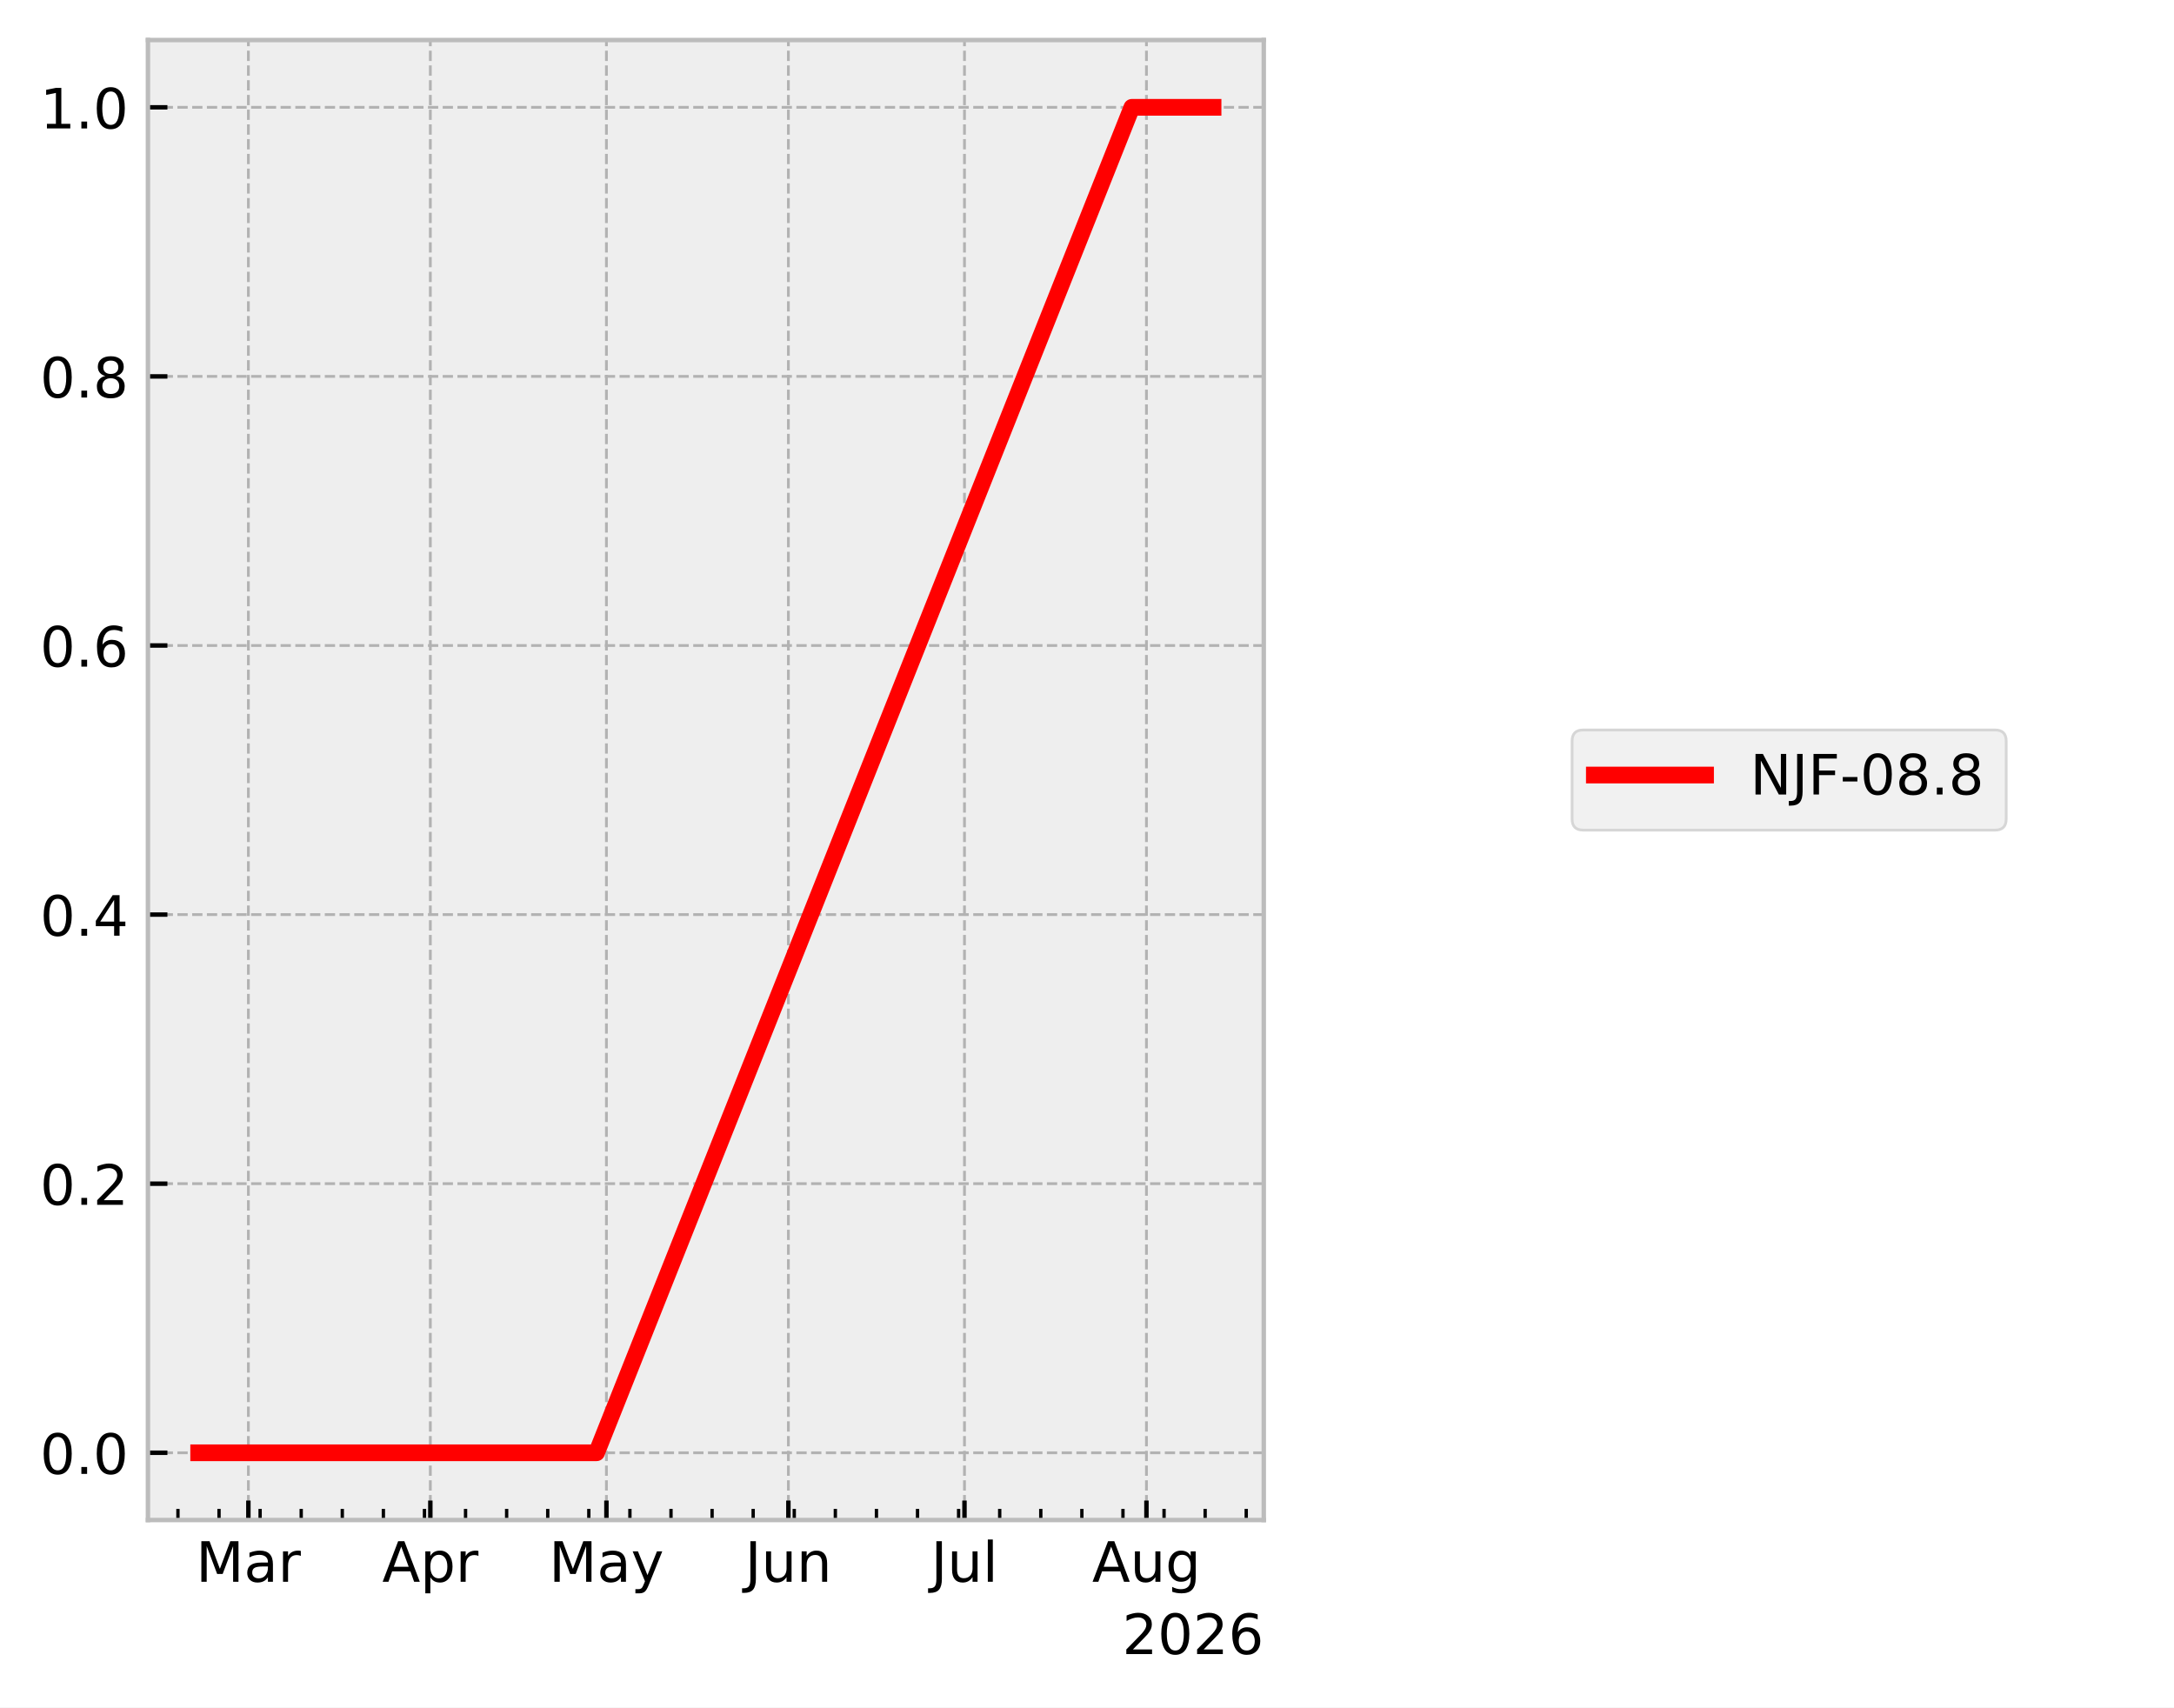
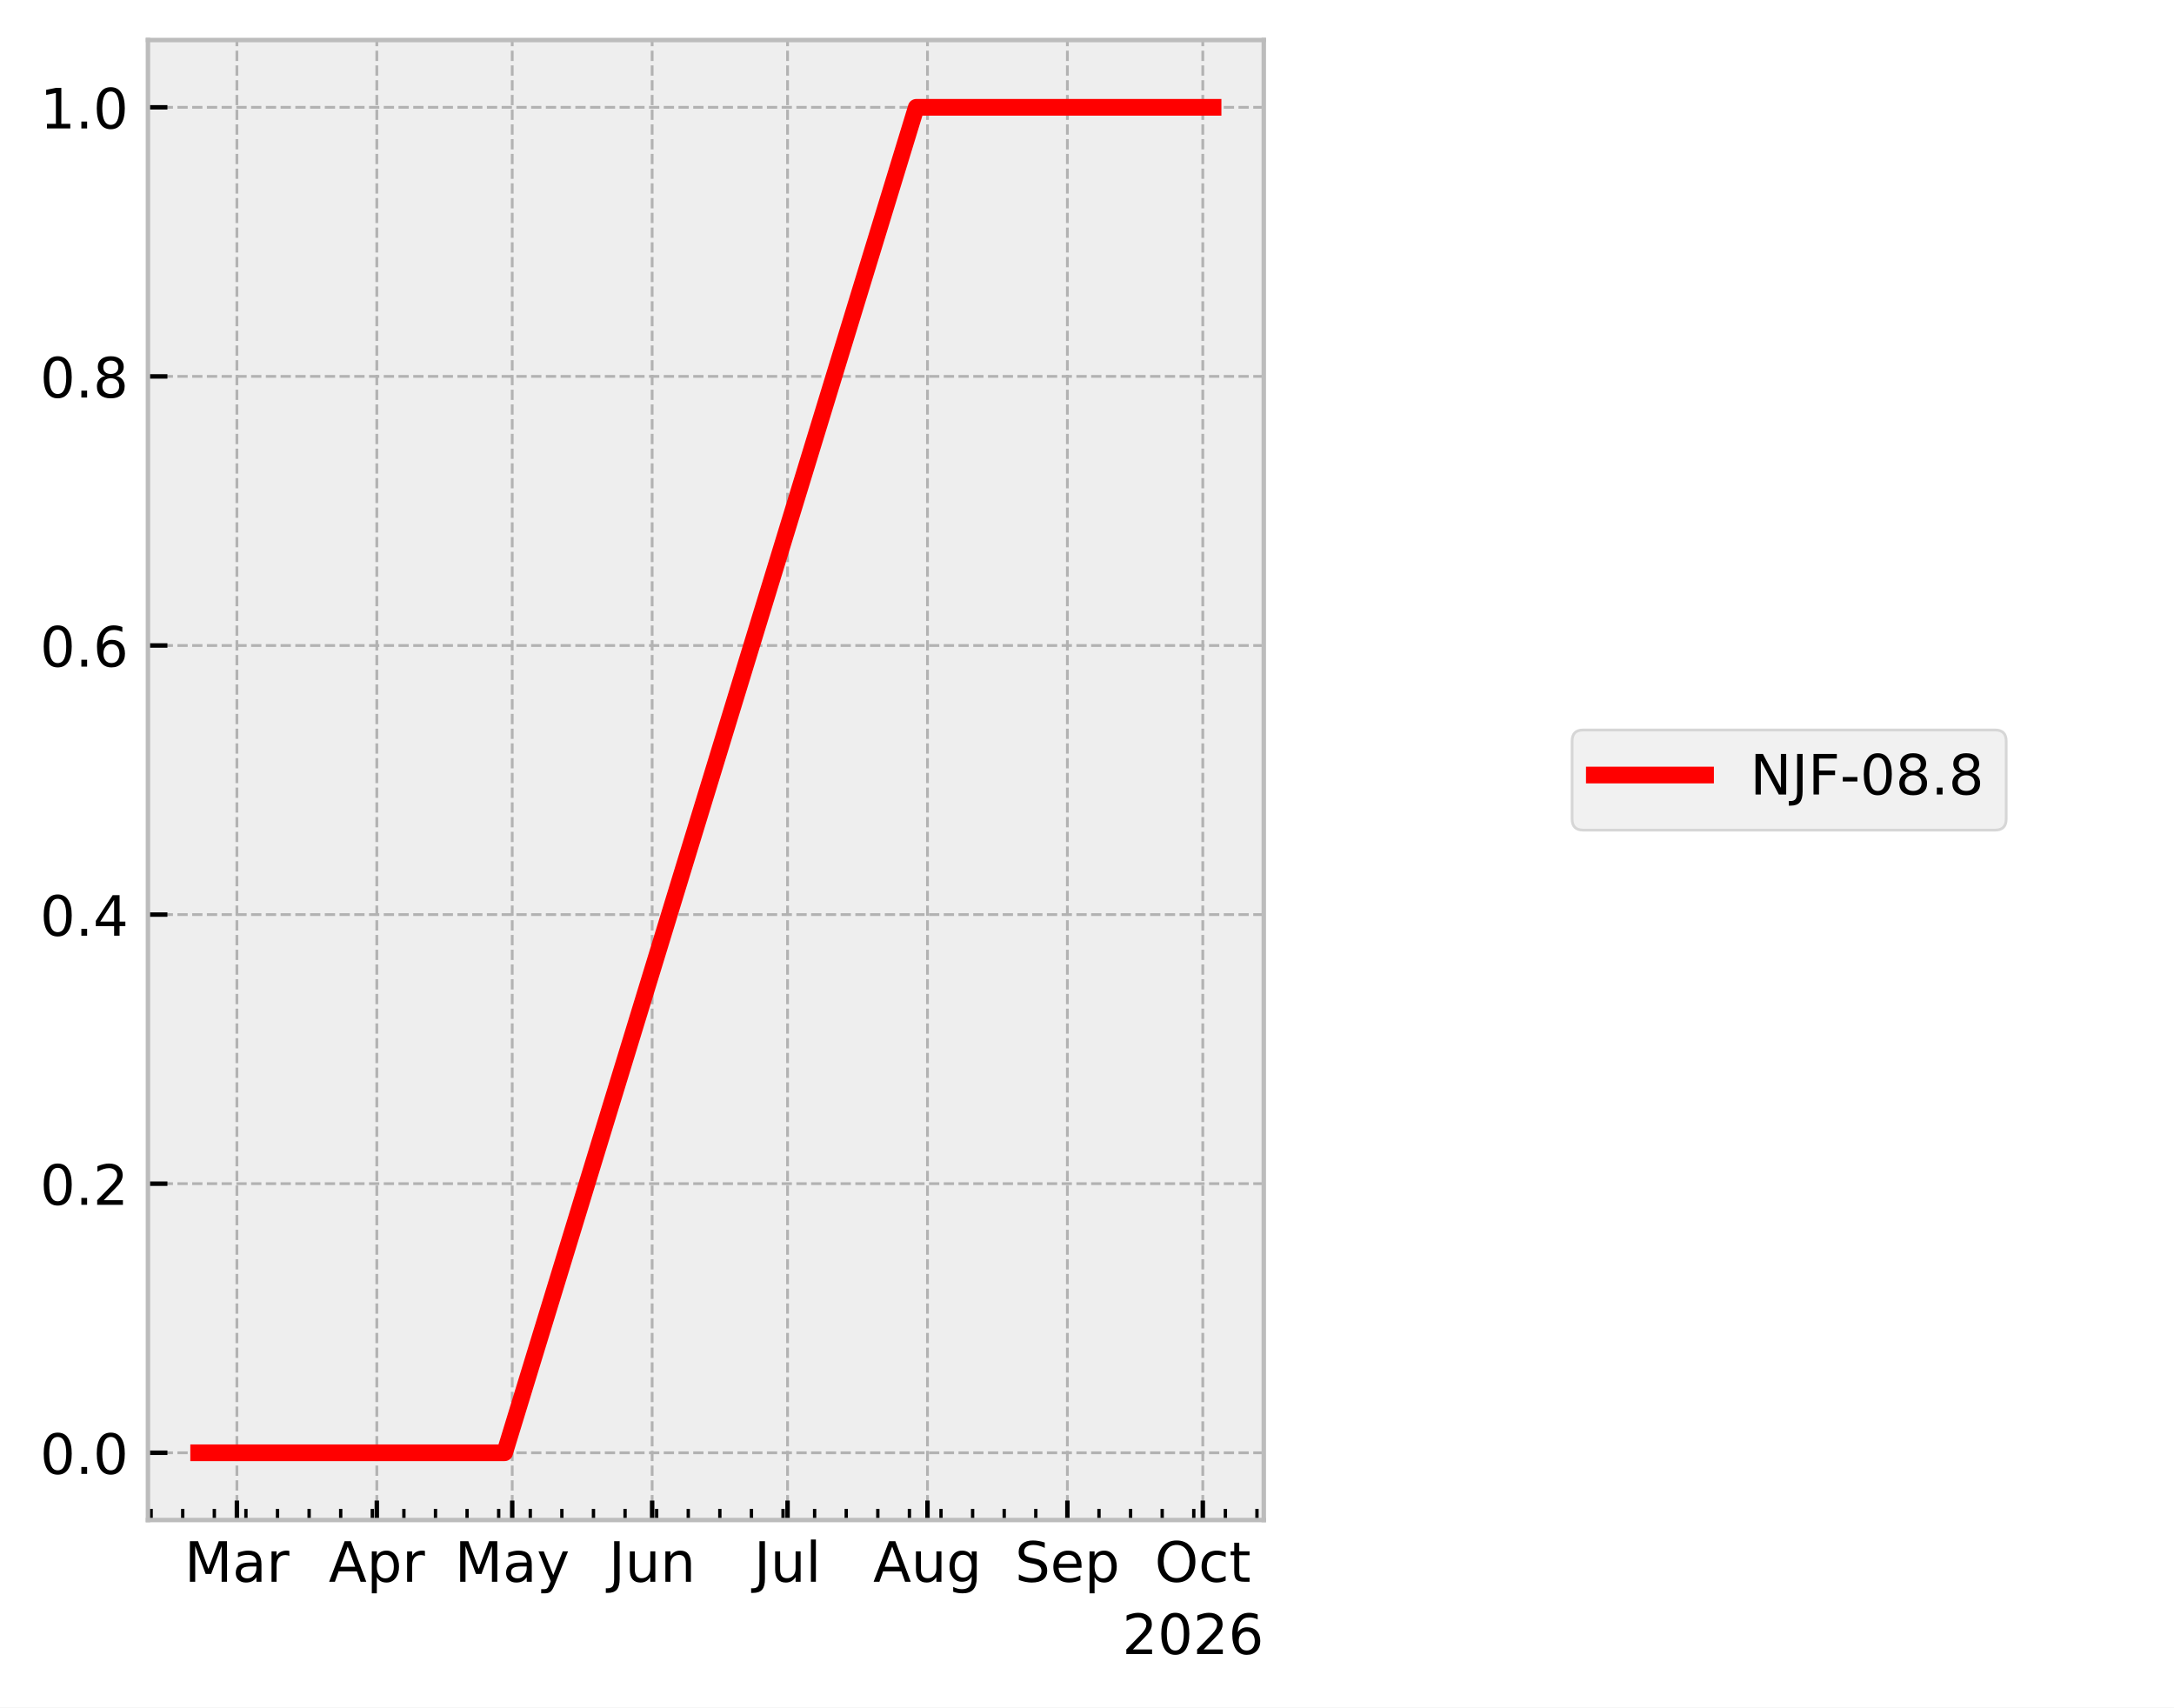
<svg xmlns="http://www.w3.org/2000/svg" xmlns:xlink="http://www.w3.org/1999/xlink" width="390.923pt" height="307.013pt" viewBox="0 0 390.923 307.013" version="1.1">
  <defs>
    <style type="text/css">*{stroke-linejoin: round; stroke-linecap: butt}</style>
  </defs>
  <g id="figure_1">
    <g id="patch_1">
      <path d="M 0 307.013  L 390.923 307.013  L 390.923 0  L 0 0  z " style="fill: #ffffff" />
    </g>
    <g id="axes_1">
      <g id="patch_2">
        <path d="M 26.603 273.312  L 227.249 273.312  L 227.249 7.2  L 26.603 7.2  z " style="fill: #eeeeee" />
      </g>
      <g id="matplotlib.axis_1">
        <g id="xtick_1">
          <g id="line2d_1">
-             <path d="M 44.662 273.312  L 44.662 7.2  " clip-path="url(#p3ca3b23853)" style="fill: none; stroke-dasharray: 1.85,0.8; stroke-dashoffset: 0; stroke: #b2b2b2; stroke-width: 0.5" />
+             <path d="M 42.597 273.312  L 42.597 7.2  " clip-path="url(#p0d13767848)" style="fill: none; stroke-dasharray: 1.85,0.8; stroke-dashoffset: 0; stroke: #b2b2b2; stroke-width: 0.5" />
          </g>
          <g id="line2d_2">
            <defs>
-               <path id="m9587fa0153" d="M 0 0  L 0 -3.5  " style="stroke: #000000; stroke-width: 0.8" />
+               <path id="mf749da0611" d="M 0 0  L 0 -3.5  " style="stroke: #000000; stroke-width: 0.8" />
            </defs>
            <g>
-               <use xlink:href="#m9587fa0153" x="44.662" y="273.312" style="stroke: #000000; stroke-width: 0.8" />
+               <use xlink:href="#mf749da0611" x="42.597" y="273.312" style="stroke: #000000; stroke-width: 0.8" />
            </g>
          </g>
          <g id="text_1">
-             <g transform="translate(35.22874 284.4097) scale(0.1 -0.1)">
+             <g transform="translate(33.16351 284.4097) scale(0.1 -0.1)">
              <defs>
                <path id="DejaVuSans-30" d="M 628 4666  L 1569 4666  L 2759 1491  L 3956 4666  L 4897 4666  L 4897 0  L 4281 0  L 4281 4097  L 3078 897  L 2444 897  L 1241 4097  L 1241 0  L 628 0  L 628 4666  z " transform="scale(0.015625)" />
                <path id="DejaVuSans-44" d="M 2194 1759  Q 1497 1759 1228 1600  Q 959 1441 959 1056  Q 959 750 1161 570  Q 1363 391 1709 391  Q 2188 391 2477 730  Q 2766 1069 2766 1631  L 2766 1759  L 2194 1759  z M 3341 1997  L 3341 0  L 2766 0  L 2766 531  Q 2569 213 2275 61  Q 1981 -91 1556 -91  Q 1019 -91 701 211  Q 384 513 384 1019  Q 384 1609 779 1909  Q 1175 2209 1959 2209  L 2766 2209  L 2766 2266  Q 2766 2663 2505 2880  Q 2244 3097 1772 3097  Q 1472 3097 1187 3025  Q 903 2953 641 2809  L 641 3341  Q 956 3463 1253 3523  Q 1550 3584 1831 3584  Q 2591 3584 2966 3190  Q 3341 2797 3341 1997  z " transform="scale(0.015625)" />
                <path id="DejaVuSans-55" d="M 2631 2963  Q 2534 3019 2420 3045  Q 2306 3072 2169 3072  Q 1681 3072 1420 2755  Q 1159 2438 1159 1844  L 1159 0  L 581 0  L 581 3500  L 1159 3500  L 1159 2956  Q 1341 3275 1631 3429  Q 1922 3584 2338 3584  Q 2397 3584 2469 3576  Q 2541 3569 2628 3553  L 2631 2963  z " transform="scale(0.015625)" />
              </defs>
              <use xlink:href="#DejaVuSans-30" />
              <use xlink:href="#DejaVuSans-44" transform="translate(86.28125 0)" />
              <use xlink:href="#DejaVuSans-55" transform="translate(147.5625 0)" />
            </g>
          </g>
        </g>
        <g id="xtick_2">
          <g id="line2d_3">
-             <path d="M 77.382 273.312  L 77.382 7.2  " clip-path="url(#p3ca3b23853)" style="fill: none; stroke-dasharray: 1.85,0.8; stroke-dashoffset: 0; stroke: #b2b2b2; stroke-width: 0.5" />
+             <path d="M 67.757 273.312  L 67.757 7.2  " clip-path="url(#p0d13767848)" style="fill: none; stroke-dasharray: 1.85,0.8; stroke-dashoffset: 0; stroke: #b2b2b2; stroke-width: 0.5" />
          </g>
          <g id="line2d_4">
            <g>
-               <use xlink:href="#m9587fa0153" x="77.382" y="273.312" style="stroke: #000000; stroke-width: 0.8" />
+               <use xlink:href="#mf749da0611" x="67.757" y="273.312" style="stroke: #000000; stroke-width: 0.8" />
            </g>
          </g>
          <g id="text_2">
-             <g transform="translate(68.7322 284.4097) scale(0.1 -0.1)">
+             <g transform="translate(59.10747 284.4097) scale(0.1 -0.1)">
              <defs>
                <path id="DejaVuSans-24" d="M 2188 4044  L 1331 1722  L 3047 1722  L 2188 4044  z M 1831 4666  L 2547 4666  L 4325 0  L 3669 0  L 3244 1197  L 1141 1197  L 716 0  L 50 0  L 1831 4666  z " transform="scale(0.015625)" />
                <path id="DejaVuSans-53" d="M 1159 525  L 1159 -1331  L 581 -1331  L 581 3500  L 1159 3500  L 1159 2969  Q 1341 3281 1617 3432  Q 1894 3584 2278 3584  Q 2916 3584 3314 3078  Q 3713 2572 3713 1747  Q 3713 922 3314 415  Q 2916 -91 2278 -91  Q 1894 -91 1617 61  Q 1341 213 1159 525  z M 3116 1747  Q 3116 2381 2855 2742  Q 2594 3103 2138 3103  Q 1681 3103 1420 2742  Q 1159 2381 1159 1747  Q 1159 1113 1420 752  Q 1681 391 2138 391  Q 2594 391 2855 752  Q 3116 1113 3116 1747  z " transform="scale(0.015625)" />
              </defs>
              <use xlink:href="#DejaVuSans-24" />
              <use xlink:href="#DejaVuSans-53" transform="translate(68.40625 0)" />
              <use xlink:href="#DejaVuSans-55" transform="translate(131.8906 0)" />
            </g>
          </g>
        </g>
        <g id="xtick_3">
          <g id="line2d_5">
-             <path d="M 109.047 273.312  L 109.047 7.2  " clip-path="url(#p3ca3b23853)" style="fill: none; stroke-dasharray: 1.85,0.8; stroke-dashoffset: 0; stroke: #b2b2b2; stroke-width: 0.5" />
+             <path d="M 92.106 273.312  L 92.106 7.2  " clip-path="url(#p0d13767848)" style="fill: none; stroke-dasharray: 1.85,0.8; stroke-dashoffset: 0; stroke: #b2b2b2; stroke-width: 0.5" />
          </g>
          <g id="line2d_6">
            <g>
-               <use xlink:href="#m9587fa0153" x="109.047" y="273.312" style="stroke: #000000; stroke-width: 0.8" />
+               <use xlink:href="#mf749da0611" x="92.106" y="273.312" style="stroke: #000000; stroke-width: 0.8" />
            </g>
          </g>
          <g id="text_3">
-             <g transform="translate(98.70908 284.4097) scale(0.1 -0.1)">
+             <g transform="translate(81.76872 284.4097) scale(0.1 -0.1)">
              <defs>
                <path id="DejaVuSans-5c" d="M 2059 -325  Q 1816 -950 1584 -1140  Q 1353 -1331 966 -1331  L 506 -1331  L 506 -850  L 844 -850  Q 1081 -850 1212 -737  Q 1344 -625 1503 -206  L 1606 56  L 191 3500  L 800 3500  L 1894 763  L 2988 3500  L 3597 3500  L 2059 -325  z " transform="scale(0.015625)" />
              </defs>
              <use xlink:href="#DejaVuSans-30" />
              <use xlink:href="#DejaVuSans-44" transform="translate(86.28125 0)" />
              <use xlink:href="#DejaVuSans-5c" transform="translate(147.5625 0)" />
            </g>
          </g>
        </g>
        <g id="xtick_4">
          <g id="line2d_7">
-             <path d="M 141.766 273.312  L 141.766 7.2  " clip-path="url(#p3ca3b23853)" style="fill: none; stroke-dasharray: 1.85,0.8; stroke-dashoffset: 0; stroke: #b2b2b2; stroke-width: 0.5" />
+             <path d="M 117.267 273.312  L 117.267 7.2  " clip-path="url(#p0d13767848)" style="fill: none; stroke-dasharray: 1.85,0.8; stroke-dashoffset: 0; stroke: #b2b2b2; stroke-width: 0.5" />
          </g>
          <g id="line2d_8">
            <g>
-               <use xlink:href="#m9587fa0153" x="141.766" y="273.312" style="stroke: #000000; stroke-width: 0.8" />
+               <use xlink:href="#mf749da0611" x="117.267" y="273.312" style="stroke: #000000; stroke-width: 0.8" />
            </g>
          </g>
          <g id="text_4">
-             <g transform="translate(133.9539 284.4097) scale(0.1 -0.1)">
+             <g transform="translate(109.4541 284.4097) scale(0.1 -0.1)">
              <defs>
                <path id="DejaVuSans-2d" d="M 628 4666  L 1259 4666  L 1259 325  Q 1259 -519 939 -900  Q 619 -1281 -91 -1281  L -331 -1281  L -331 -750  L -134 -750  Q 284 -750 456 -515  Q 628 -281 628 325  L 628 4666  z " transform="scale(0.015625)" />
                <path id="DejaVuSans-58" d="M 544 1381  L 544 3500  L 1119 3500  L 1119 1403  Q 1119 906 1312 657  Q 1506 409 1894 409  Q 2359 409 2629 706  Q 2900 1003 2900 1516  L 2900 3500  L 3475 3500  L 3475 0  L 2900 0  L 2900 538  Q 2691 219 2414 64  Q 2138 -91 1772 -91  Q 1169 -91 856 284  Q 544 659 544 1381  z M 1991 3584  L 1991 3584  z " transform="scale(0.015625)" />
                <path id="DejaVuSans-51" d="M 3513 2113  L 3513 0  L 2938 0  L 2938 2094  Q 2938 2591 2744 2837  Q 2550 3084 2163 3084  Q 1697 3084 1428 2787  Q 1159 2491 1159 1978  L 1159 0  L 581 0  L 581 3500  L 1159 3500  L 1159 2956  Q 1366 3272 1645 3428  Q 1925 3584 2291 3584  Q 2894 3584 3203 3211  Q 3513 2838 3513 2113  z " transform="scale(0.015625)" />
              </defs>
              <use xlink:href="#DejaVuSans-2d" />
              <use xlink:href="#DejaVuSans-58" transform="translate(29.5 0)" />
              <use xlink:href="#DejaVuSans-51" transform="translate(92.875 0)" />
            </g>
          </g>
        </g>
        <g id="xtick_5">
          <g id="line2d_9">
-             <path d="M 173.431 273.312  L 173.431 7.2  " clip-path="url(#p3ca3b23853)" style="fill: none; stroke-dasharray: 1.85,0.8; stroke-dashoffset: 0; stroke: #b2b2b2; stroke-width: 0.5" />
+             <path d="M 141.615 273.312  L 141.615 7.2  " clip-path="url(#p0d13767848)" style="fill: none; stroke-dasharray: 1.85,0.8; stroke-dashoffset: 0; stroke: #b2b2b2; stroke-width: 0.5" />
          </g>
          <g id="line2d_10">
            <g>
-               <use xlink:href="#m9587fa0153" x="173.431" y="273.312" style="stroke: #000000; stroke-width: 0.8" />
+               <use xlink:href="#mf749da0611" x="141.615" y="273.312" style="stroke: #000000; stroke-width: 0.8" />
            </g>
          </g>
          <g id="text_5">
-             <g transform="translate(167.398 284.4104) scale(0.1 -0.1)">
+             <g transform="translate(135.5825 284.4104) scale(0.1 -0.1)">
              <defs>
                <path id="DejaVuSans-4f" d="M 603 4863  L 1178 4863  L 1178 0  L 603 0  L 603 4863  z " transform="scale(0.015625)" />
              </defs>
              <use xlink:href="#DejaVuSans-2d" />
              <use xlink:href="#DejaVuSans-58" transform="translate(29.5 0)" />
              <use xlink:href="#DejaVuSans-4f" transform="translate(92.875 0)" />
            </g>
          </g>
        </g>
        <g id="xtick_6">
          <g id="line2d_11">
-             <path d="M 206.151 273.312  L 206.151 7.2  " clip-path="url(#p3ca3b23853)" style="fill: none; stroke-dasharray: 1.85,0.8; stroke-dashoffset: 0; stroke: #b2b2b2; stroke-width: 0.5" />
+             <path d="M 166.776 273.312  L 166.776 7.2  " clip-path="url(#p0d13767848)" style="fill: none; stroke-dasharray: 1.85,0.8; stroke-dashoffset: 0; stroke: #b2b2b2; stroke-width: 0.5" />
          </g>
          <g id="line2d_12">
            <g>
-               <use xlink:href="#m9587fa0153" x="206.151" y="273.312" style="stroke: #000000; stroke-width: 0.8" />
+               <use xlink:href="#mf749da0611" x="166.776" y="273.312" style="stroke: #000000; stroke-width: 0.8" />
            </g>
          </g>
          <g id="text_6">
-             <g transform="translate(196.3874 284.4097) scale(0.1 -0.1)">
+             <g transform="translate(157.0124 284.4097) scale(0.1 -0.1)">
              <defs>
                <path id="DejaVuSans-4a" d="M 2906 1791  Q 2906 2416 2648 2759  Q 2391 3103 1925 3103  Q 1463 3103 1205 2759  Q 947 2416 947 1791  Q 947 1169 1205 825  Q 1463 481 1925 481  Q 2391 481 2648 825  Q 2906 1169 2906 1791  z M 3481 434  Q 3481 -459 3084 -895  Q 2688 -1331 1869 -1331  Q 1566 -1331 1297 -1286  Q 1028 -1241 775 -1147  L 775 -588  Q 1028 -725 1275 -790  Q 1522 -856 1778 -856  Q 2344 -856 2625 -561  Q 2906 -266 2906 331  L 2906 616  Q 2728 306 2450 153  Q 2172 0 1784 0  Q 1141 0 747 490  Q 353 981 353 1791  Q 353 2603 747 3093  Q 1141 3584 1784 3584  Q 2172 3584 2450 3431  Q 2728 3278 2906 2969  L 2906 3500  L 3481 3500  L 3481 434  z " transform="scale(0.015625)" />
              </defs>
              <use xlink:href="#DejaVuSans-24" />
              <use xlink:href="#DejaVuSans-58" transform="translate(68.40625 0)" />
              <use xlink:href="#DejaVuSans-4a" transform="translate(131.7812 0)" />
            </g>
          </g>
        </g>
        <g id="xtick_7">
          <g id="line2d_13">
+             <path d="M 191.936 273.312  L 191.936 7.2  " clip-path="url(#p0d13767848)" style="fill: none; stroke-dasharray: 1.85,0.8; stroke-dashoffset: 0; stroke: #b2b2b2; stroke-width: 0.5" />
+           </g>
+           <g id="line2d_14">
+             <g>
+               <use xlink:href="#mf749da0611" x="191.936" y="273.312" style="stroke: #000000; stroke-width: 0.8" />
+             </g>
+           </g>
+           <g id="text_7">
+             <g transform="translate(182.5111 284.4097) scale(0.1 -0.1)">
+               <defs>
+                 <path id="DejaVuSans-36" d="M 3425 4513  L 3425 3897  Q 3066 4069 2747 4153  Q 2428 4238 2131 4238  Q 1616 4238 1336 4038  Q 1056 3838 1056 3469  Q 1056 3159 1242 3001  Q 1428 2844 1947 2747  L 2328 2669  Q 3034 2534 3370 2195  Q 3706 1856 3706 1288  Q 3706 609 3251 259  Q 2797 -91 1919 -91  Q 1588 -91 1214 -16  Q 841 59 441 206  L 441 856  Q 825 641 1194 531  Q 1563 422 1919 422  Q 2459 422 2753 634  Q 3047 847 3047 1241  Q 3047 1584 2836 1778  Q 2625 1972 2144 2069  L 1759 2144  Q 1053 2284 737 2584  Q 422 2884 422 3419  Q 422 4038 858 4394  Q 1294 4750 2059 4750  Q 2388 4750 2728 4690  Q 3069 4631 3425 4513  z " transform="scale(0.015625)" />
+                 <path id="DejaVuSans-48" d="M 3597 1894  L 3597 1613  L 953 1613  Q 991 1019 1311 708  Q 1631 397 2203 397  Q 2534 397 2845 478  Q 3156 559 3463 722  L 3463 178  Q 3153 47 2828 -22  Q 2503 -91 2169 -91  Q 1331 -91 842 396  Q 353 884 353 1716  Q 353 2575 817 3079  Q 1281 3584 2069 3584  Q 2775 3584 3186 3129  Q 3597 2675 3597 1894  z M 3022 2063  Q 3016 2534 2758 2815  Q 2500 3097 2075 3097  Q 1594 3097 1305 2825  Q 1016 2553 972 2059  L 3022 2063  z " transform="scale(0.015625)" />
+               </defs>
+               <use xlink:href="#DejaVuSans-36" />
+               <use xlink:href="#DejaVuSans-48" transform="translate(63.48438 0)" />
+               <use xlink:href="#DejaVuSans-53" transform="translate(125.0156 0)" />
+             </g>
+           </g>
+         </g>
+         <g id="xtick_8">
+           <g id="line2d_15">
+             <path d="M 216.285 273.312  L 216.285 7.2  " clip-path="url(#p0d13767848)" style="fill: none; stroke-dasharray: 1.85,0.8; stroke-dashoffset: 0; stroke: #b2b2b2; stroke-width: 0.5" />
+           </g>
+           <g id="line2d_16">
+             <g>
+               <use xlink:href="#mf749da0611" x="216.285" y="273.312" style="stroke: #000000; stroke-width: 0.8" />
+             </g>
+           </g>
+           <g id="text_8">
+             <g transform="translate(207.6395 284.4097) scale(0.1 -0.1)">
+               <defs>
+                 <path id="DejaVuSans-32" d="M 2522 4238  Q 1834 4238 1429 3725  Q 1025 3213 1025 2328  Q 1025 1447 1429 934  Q 1834 422 2522 422  Q 3209 422 3611 934  Q 4013 1447 4013 2328  Q 4013 3213 3611 3725  Q 3209 4238 2522 4238  z M 2522 4750  Q 3503 4750 4090 4092  Q 4678 3434 4678 2328  Q 4678 1225 4090 567  Q 3503 -91 2522 -91  Q 1538 -91 948 565  Q 359 1222 359 2328  Q 359 3434 948 4092  Q 1538 4750 2522 4750  z " transform="scale(0.015625)" />
+                 <path id="DejaVuSans-46" d="M 3122 3366  L 3122 2828  Q 2878 2963 2633 3030  Q 2388 3097 2138 3097  Q 1578 3097 1268 2742  Q 959 2388 959 1747  Q 959 1106 1268 751  Q 1578 397 2138 397  Q 2388 397 2633 464  Q 2878 531 3122 666  L 3122 134  Q 2881 22 2623 -34  Q 2366 -91 2075 -91  Q 1284 -91 818 406  Q 353 903 353 1747  Q 353 2603 823 3093  Q 1294 3584 2113 3584  Q 2378 3584 2631 3529  Q 2884 3475 3122 3366  z " transform="scale(0.015625)" />
+                 <path id="DejaVuSans-57" d="M 1172 4494  L 1172 3500  L 2356 3500  L 2356 3053  L 1172 3053  L 1172 1153  Q 1172 725 1289 603  Q 1406 481 1766 481  L 2356 481  L 2356 0  L 1766 0  Q 1100 0 847 248  Q 594 497 594 1153  L 594 3053  L 172 3053  L 172 3500  L 594 3500  L 594 4494  L 1172 4494  z " transform="scale(0.015625)" />
+               </defs>
+               <use xlink:href="#DejaVuSans-32" />
+               <use xlink:href="#DejaVuSans-46" transform="translate(78.71875 0)" />
+               <use xlink:href="#DejaVuSans-57" transform="translate(133.7031 0)" />
+             </g>
+           </g>
+         </g>
+         <g id="xtick_9">
+           <g id="line2d_17">
            <defs>
-               <path id="m9c85ff75b5" d="M 0 0  L 0 -2  " style="stroke: #000000; stroke-width: 0.6" />
+               <path id="md99b06dc75" d="M 0 0  L 0 -2  " style="stroke: #000000; stroke-width: 0.6" />
            </defs>
            <g>
-               <use xlink:href="#m9c85ff75b5" x="31.997" y="273.312" style="stroke: #000000; stroke-width: 0.6" />
-             </g>
-           </g>
-         </g>
-         <g id="xtick_8">
-           <g id="line2d_14">
-             <g>
-               <use xlink:href="#m9c85ff75b5" x="39.385" y="273.312" style="stroke: #000000; stroke-width: 0.6" />
-             </g>
-           </g>
-         </g>
-         <g id="xtick_9">
-           <g id="line2d_15">
-             <g>
-               <use xlink:href="#m9c85ff75b5" x="46.773" y="273.312" style="stroke: #000000; stroke-width: 0.6" />
+               <use xlink:href="#md99b06dc75" x="27.176" y="273.312" style="stroke: #000000; stroke-width: 0.6" />
            </g>
          </g>
        </g>
        <g id="xtick_10">
-           <g id="line2d_16">
-             <g>
-               <use xlink:href="#m9c85ff75b5" x="54.162" y="273.312" style="stroke: #000000; stroke-width: 0.6" />
+           <g id="line2d_18">
+             <g>
+               <use xlink:href="#md99b06dc75" x="32.858" y="273.312" style="stroke: #000000; stroke-width: 0.6" />
            </g>
          </g>
        </g>
        <g id="xtick_11">
-           <g id="line2d_17">
-             <g>
-               <use xlink:href="#m9c85ff75b5" x="61.55" y="273.312" style="stroke: #000000; stroke-width: 0.6" />
+           <g id="line2d_19">
+             <g>
+               <use xlink:href="#md99b06dc75" x="38.539" y="273.312" style="stroke: #000000; stroke-width: 0.6" />
            </g>
          </g>
        </g>
        <g id="xtick_12">
-           <g id="line2d_18">
-             <g>
-               <use xlink:href="#m9c85ff75b5" x="68.938" y="273.312" style="stroke: #000000; stroke-width: 0.6" />
+           <g id="line2d_20">
+             <g>
+               <use xlink:href="#md99b06dc75" x="44.22" y="273.312" style="stroke: #000000; stroke-width: 0.6" />
            </g>
          </g>
        </g>
        <g id="xtick_13">
-           <g id="line2d_19">
-             <g>
-               <use xlink:href="#m9c85ff75b5" x="76.327" y="273.312" style="stroke: #000000; stroke-width: 0.6" />
+           <g id="line2d_21">
+             <g>
+               <use xlink:href="#md99b06dc75" x="49.902" y="273.312" style="stroke: #000000; stroke-width: 0.6" />
            </g>
          </g>
        </g>
        <g id="xtick_14">
-           <g id="line2d_20">
-             <g>
-               <use xlink:href="#m9c85ff75b5" x="83.715" y="273.312" style="stroke: #000000; stroke-width: 0.6" />
+           <g id="line2d_22">
+             <g>
+               <use xlink:href="#md99b06dc75" x="55.583" y="273.312" style="stroke: #000000; stroke-width: 0.6" />
            </g>
          </g>
        </g>
        <g id="xtick_15">
-           <g id="line2d_21">
-             <g>
-               <use xlink:href="#m9c85ff75b5" x="91.103" y="273.312" style="stroke: #000000; stroke-width: 0.6" />
+           <g id="line2d_23">
+             <g>
+               <use xlink:href="#md99b06dc75" x="61.264" y="273.312" style="stroke: #000000; stroke-width: 0.6" />
            </g>
          </g>
        </g>
        <g id="xtick_16">
-           <g id="line2d_22">
-             <g>
-               <use xlink:href="#m9c85ff75b5" x="98.492" y="273.312" style="stroke: #000000; stroke-width: 0.6" />
+           <g id="line2d_24">
+             <g>
+               <use xlink:href="#md99b06dc75" x="66.946" y="273.312" style="stroke: #000000; stroke-width: 0.6" />
            </g>
          </g>
        </g>
        <g id="xtick_17">
-           <g id="line2d_23">
-             <g>
-               <use xlink:href="#m9c85ff75b5" x="105.88" y="273.312" style="stroke: #000000; stroke-width: 0.6" />
+           <g id="line2d_25">
+             <g>
+               <use xlink:href="#md99b06dc75" x="72.627" y="273.312" style="stroke: #000000; stroke-width: 0.6" />
            </g>
          </g>
        </g>
        <g id="xtick_18">
-           <g id="line2d_24">
-             <g>
-               <use xlink:href="#m9c85ff75b5" x="113.268" y="273.312" style="stroke: #000000; stroke-width: 0.6" />
+           <g id="line2d_26">
+             <g>
+               <use xlink:href="#md99b06dc75" x="78.309" y="273.312" style="stroke: #000000; stroke-width: 0.6" />
            </g>
          </g>
        </g>
        <g id="xtick_19">
-           <g id="line2d_25">
-             <g>
-               <use xlink:href="#m9c85ff75b5" x="120.657" y="273.312" style="stroke: #000000; stroke-width: 0.6" />
+           <g id="line2d_27">
+             <g>
+               <use xlink:href="#md99b06dc75" x="83.99" y="273.312" style="stroke: #000000; stroke-width: 0.6" />
            </g>
          </g>
        </g>
        <g id="xtick_20">
-           <g id="line2d_26">
-             <g>
-               <use xlink:href="#m9c85ff75b5" x="128.045" y="273.312" style="stroke: #000000; stroke-width: 0.6" />
+           <g id="line2d_28">
+             <g>
+               <use xlink:href="#md99b06dc75" x="89.671" y="273.312" style="stroke: #000000; stroke-width: 0.6" />
            </g>
          </g>
        </g>
        <g id="xtick_21">
-           <g id="line2d_27">
-             <g>
-               <use xlink:href="#m9c85ff75b5" x="135.434" y="273.312" style="stroke: #000000; stroke-width: 0.6" />
+           <g id="line2d_29">
+             <g>
+               <use xlink:href="#md99b06dc75" x="95.353" y="273.312" style="stroke: #000000; stroke-width: 0.6" />
            </g>
          </g>
        </g>
        <g id="xtick_22">
-           <g id="line2d_28">
-             <g>
-               <use xlink:href="#m9c85ff75b5" x="142.822" y="273.312" style="stroke: #000000; stroke-width: 0.6" />
+           <g id="line2d_30">
+             <g>
+               <use xlink:href="#md99b06dc75" x="101.034" y="273.312" style="stroke: #000000; stroke-width: 0.6" />
            </g>
          </g>
        </g>
        <g id="xtick_23">
-           <g id="line2d_29">
-             <g>
-               <use xlink:href="#m9c85ff75b5" x="150.21" y="273.312" style="stroke: #000000; stroke-width: 0.6" />
+           <g id="line2d_31">
+             <g>
+               <use xlink:href="#md99b06dc75" x="106.715" y="273.312" style="stroke: #000000; stroke-width: 0.6" />
            </g>
          </g>
        </g>
        <g id="xtick_24">
-           <g id="line2d_30">
-             <g>
-               <use xlink:href="#m9c85ff75b5" x="157.599" y="273.312" style="stroke: #000000; stroke-width: 0.6" />
+           <g id="line2d_32">
+             <g>
+               <use xlink:href="#md99b06dc75" x="112.397" y="273.312" style="stroke: #000000; stroke-width: 0.6" />
            </g>
          </g>
        </g>
        <g id="xtick_25">
-           <g id="line2d_31">
-             <g>
-               <use xlink:href="#m9c85ff75b5" x="164.987" y="273.312" style="stroke: #000000; stroke-width: 0.6" />
+           <g id="line2d_33">
+             <g>
+               <use xlink:href="#md99b06dc75" x="118.078" y="273.312" style="stroke: #000000; stroke-width: 0.6" />
            </g>
          </g>
        </g>
        <g id="xtick_26">
-           <g id="line2d_32">
-             <g>
-               <use xlink:href="#m9c85ff75b5" x="172.375" y="273.312" style="stroke: #000000; stroke-width: 0.6" />
+           <g id="line2d_34">
+             <g>
+               <use xlink:href="#md99b06dc75" x="123.76" y="273.312" style="stroke: #000000; stroke-width: 0.6" />
            </g>
          </g>
        </g>
        <g id="xtick_27">
-           <g id="line2d_33">
-             <g>
-               <use xlink:href="#m9c85ff75b5" x="179.764" y="273.312" style="stroke: #000000; stroke-width: 0.6" />
+           <g id="line2d_35">
+             <g>
+               <use xlink:href="#md99b06dc75" x="129.441" y="273.312" style="stroke: #000000; stroke-width: 0.6" />
            </g>
          </g>
        </g>
        <g id="xtick_28">
-           <g id="line2d_34">
-             <g>
-               <use xlink:href="#m9c85ff75b5" x="187.152" y="273.312" style="stroke: #000000; stroke-width: 0.6" />
+           <g id="line2d_36">
+             <g>
+               <use xlink:href="#md99b06dc75" x="135.122" y="273.312" style="stroke: #000000; stroke-width: 0.6" />
            </g>
          </g>
        </g>
        <g id="xtick_29">
-           <g id="line2d_35">
-             <g>
-               <use xlink:href="#m9c85ff75b5" x="194.54" y="273.312" style="stroke: #000000; stroke-width: 0.6" />
+           <g id="line2d_37">
+             <g>
+               <use xlink:href="#md99b06dc75" x="140.804" y="273.312" style="stroke: #000000; stroke-width: 0.6" />
            </g>
          </g>
        </g>
        <g id="xtick_30">
-           <g id="line2d_36">
-             <g>
-               <use xlink:href="#m9c85ff75b5" x="201.929" y="273.312" style="stroke: #000000; stroke-width: 0.6" />
+           <g id="line2d_38">
+             <g>
+               <use xlink:href="#md99b06dc75" x="146.485" y="273.312" style="stroke: #000000; stroke-width: 0.6" />
            </g>
          </g>
        </g>
        <g id="xtick_31">
-           <g id="line2d_37">
-             <g>
-               <use xlink:href="#m9c85ff75b5" x="209.317" y="273.312" style="stroke: #000000; stroke-width: 0.6" />
+           <g id="line2d_39">
+             <g>
+               <use xlink:href="#md99b06dc75" x="152.166" y="273.312" style="stroke: #000000; stroke-width: 0.6" />
            </g>
          </g>
        </g>
        <g id="xtick_32">
-           <g id="line2d_38">
-             <g>
-               <use xlink:href="#m9c85ff75b5" x="216.705" y="273.312" style="stroke: #000000; stroke-width: 0.6" />
+           <g id="line2d_40">
+             <g>
+               <use xlink:href="#md99b06dc75" x="157.848" y="273.312" style="stroke: #000000; stroke-width: 0.6" />
            </g>
          </g>
        </g>
        <g id="xtick_33">
-           <g id="line2d_39">
-             <g>
-               <use xlink:href="#m9c85ff75b5" x="224.094" y="273.312" style="stroke: #000000; stroke-width: 0.6" />
-             </g>
-           </g>
-         </g>
-         <g id="text_7">
+           <g id="line2d_41">
+             <g>
+               <use xlink:href="#md99b06dc75" x="163.529" y="273.312" style="stroke: #000000; stroke-width: 0.6" />
+             </g>
+           </g>
+         </g>
+         <g id="xtick_34">
+           <g id="line2d_42">
+             <g>
+               <use xlink:href="#md99b06dc75" x="169.211" y="273.312" style="stroke: #000000; stroke-width: 0.6" />
+             </g>
+           </g>
+         </g>
+         <g id="xtick_35">
+           <g id="line2d_43">
+             <g>
+               <use xlink:href="#md99b06dc75" x="174.892" y="273.312" style="stroke: #000000; stroke-width: 0.6" />
+             </g>
+           </g>
+         </g>
+         <g id="xtick_36">
+           <g id="line2d_44">
+             <g>
+               <use xlink:href="#md99b06dc75" x="180.573" y="273.312" style="stroke: #000000; stroke-width: 0.6" />
+             </g>
+           </g>
+         </g>
+         <g id="xtick_37">
+           <g id="line2d_45">
+             <g>
+               <use xlink:href="#md99b06dc75" x="186.255" y="273.312" style="stroke: #000000; stroke-width: 0.6" />
+             </g>
+           </g>
+         </g>
+         <g id="xtick_38">
+           <g id="line2d_46">
+             <g>
+               <use xlink:href="#md99b06dc75" x="197.617" y="273.312" style="stroke: #000000; stroke-width: 0.6" />
+             </g>
+           </g>
+         </g>
+         <g id="xtick_39">
+           <g id="line2d_47">
+             <g>
+               <use xlink:href="#md99b06dc75" x="203.299" y="273.312" style="stroke: #000000; stroke-width: 0.6" />
+             </g>
+           </g>
+         </g>
+         <g id="xtick_40">
+           <g id="line2d_48">
+             <g>
+               <use xlink:href="#md99b06dc75" x="208.98" y="273.312" style="stroke: #000000; stroke-width: 0.6" />
+             </g>
+           </g>
+         </g>
+         <g id="xtick_41">
+           <g id="line2d_49">
+             <g>
+               <use xlink:href="#md99b06dc75" x="214.662" y="273.312" style="stroke: #000000; stroke-width: 0.6" />
+             </g>
+           </g>
+         </g>
+         <g id="xtick_42">
+           <g id="line2d_50">
+             <g>
+               <use xlink:href="#md99b06dc75" x="220.343" y="273.312" style="stroke: #000000; stroke-width: 0.6" />
+             </g>
+           </g>
+         </g>
+         <g id="xtick_43">
+           <g id="line2d_51">
+             <g>
+               <use xlink:href="#md99b06dc75" x="226.024" y="273.312" style="stroke: #000000; stroke-width: 0.6" />
+             </g>
+           </g>
+         </g>
+         <g id="text_9">
          <g transform="translate(201.7991 297.4104) scale(0.1 -0.1)">
            <defs>
              <path id="DejaVuSans-15" d="M 1228 531  L 3431 531  L 3431 0  L 469 0  L 469 531  Q 828 903 1448 1529  Q 2069 2156 2228 2338  Q 2531 2678 2651 2914  Q 2772 3150 2772 3378  Q 2772 3750 2511 3984  Q 2250 4219 1831 4219  Q 1534 4219 1204 4116  Q 875 4013 500 3803  L 500 4441  Q 881 4594 1212 4672  Q 1544 4750 1819 4750  Q 2544 4750 2975 4387  Q 3406 4025 3406 3419  Q 3406 3131 3298 2873  Q 3191 2616 2906 2266  Q 2828 2175 2409 1742  Q 1991 1309 1228 531  z " transform="scale(0.015625)" />
              <path id="DejaVuSans-13" d="M 2034 4250  Q 1547 4250 1301 3770  Q 1056 3291 1056 2328  Q 1056 1369 1301 889  Q 1547 409 2034 409  Q 2525 409 2770 889  Q 3016 1369 3016 2328  Q 3016 3291 2770 3770  Q 2525 4250 2034 4250  z M 2034 4750  Q 2819 4750 3233 4129  Q 3647 3509 3647 2328  Q 3647 1150 3233 529  Q 2819 -91 2034 -91  Q 1250 -91 836 529  Q 422 1150 422 2328  Q 422 3509 836 4129  Q 1250 4750 2034 4750  z " transform="scale(0.015625)" />
              <path id="DejaVuSans-19" d="M 2113 2584  Q 1688 2584 1439 2293  Q 1191 2003 1191 1497  Q 1191 994 1439 701  Q 1688 409 2113 409  Q 2538 409 2786 701  Q 3034 994 3034 1497  Q 3034 2003 2786 2293  Q 2538 2584 2113 2584  z M 3366 4563  L 3366 3988  Q 3128 4100 2886 4159  Q 2644 4219 2406 4219  Q 1781 4219 1451 3797  Q 1122 3375 1075 2522  Q 1259 2794 1537 2939  Q 1816 3084 2150 3084  Q 2853 3084 3261 2657  Q 3669 2231 3669 1497  Q 3669 778 3244 343  Q 2819 -91 2113 -91  Q 1303 -91 875 529  Q 447 1150 447 2328  Q 447 3434 972 4092  Q 1497 4750 2381 4750  Q 2619 4750 2861 4703  Q 3103 4656 3366 4563  z " transform="scale(0.015625)" />
            </defs>
            <use xlink:href="#DejaVuSans-15" />
            <use xlink:href="#DejaVuSans-13" transform="translate(63.625 0)" />
            <use xlink:href="#DejaVuSans-15" transform="translate(127.25 0)" />
            <use xlink:href="#DejaVuSans-19" transform="translate(190.875 0)" />
          </g>
        </g>
      </g>
      <g id="matplotlib.axis_2">
        <g id="ytick_1">
-           <g id="line2d_40">
-             <path d="M 26.603 261.216  L 227.249 261.216  " clip-path="url(#p3ca3b23853)" style="fill: none; stroke-dasharray: 1.85,0.8; stroke-dashoffset: 0; stroke: #b2b2b2; stroke-width: 0.5" />
-           </g>
-           <g id="line2d_41">
+           <g id="line2d_52">
+             <path d="M 26.603 261.216  L 227.249 261.216  " clip-path="url(#p0d13767848)" style="fill: none; stroke-dasharray: 1.85,0.8; stroke-dashoffset: 0; stroke: #b2b2b2; stroke-width: 0.5" />
+           </g>
+           <g id="line2d_53">
            <defs>
-               <path id="m6f1f136fc0" d="M 0 0  L 3.5 0  " style="stroke: #000000; stroke-width: 0.8" />
+               <path id="m0c6eff6c2a" d="M 0 0  L 3.5 0  " style="stroke: #000000; stroke-width: 0.8" />
            </defs>
            <g>
-               <use xlink:href="#m6f1f136fc0" x="26.603" y="261.216" style="stroke: #000000; stroke-width: 0.8" />
-             </g>
-           </g>
-           <g id="text_8">
+               <use xlink:href="#m0c6eff6c2a" x="26.603" y="261.216" style="stroke: #000000; stroke-width: 0.8" />
+             </g>
+           </g>
+           <g id="text_10">
            <g transform="translate(7.2 265.0148) scale(0.1 -0.1)">
              <defs>
                <path id="DejaVuSans-11" d="M 684 794  L 1344 794  L 1344 0  L 684 0  L 684 794  z " transform="scale(0.015625)" />
              </defs>
              <use xlink:href="#DejaVuSans-13" />
              <use xlink:href="#DejaVuSans-11" transform="translate(63.625 0)" />
              <use xlink:href="#DejaVuSans-13" transform="translate(95.40625 0)" />
            </g>
          </g>
        </g>
        <g id="ytick_2">
-           <g id="line2d_42">
-             <path d="M 26.603 212.832  L 227.249 212.832  " clip-path="url(#p3ca3b23853)" style="fill: none; stroke-dasharray: 1.85,0.8; stroke-dashoffset: 0; stroke: #b2b2b2; stroke-width: 0.5" />
-           </g>
-           <g id="line2d_43">
-             <g>
-               <use xlink:href="#m6f1f136fc0" x="26.603" y="212.832" style="stroke: #000000; stroke-width: 0.8" />
-             </g>
-           </g>
-           <g id="text_9">
+           <g id="line2d_54">
+             <path d="M 26.603 212.832  L 227.249 212.832  " clip-path="url(#p0d13767848)" style="fill: none; stroke-dasharray: 1.85,0.8; stroke-dashoffset: 0; stroke: #b2b2b2; stroke-width: 0.5" />
+           </g>
+           <g id="line2d_55">
+             <g>
+               <use xlink:href="#m0c6eff6c2a" x="26.603" y="212.832" style="stroke: #000000; stroke-width: 0.8" />
+             </g>
+           </g>
+           <g id="text_11">
            <g transform="translate(7.2 216.6308) scale(0.1 -0.1)">
              <use xlink:href="#DejaVuSans-13" />
              <use xlink:href="#DejaVuSans-11" transform="translate(63.625 0)" />
              <use xlink:href="#DejaVuSans-15" transform="translate(95.40625 0)" />
            </g>
          </g>
        </g>
        <g id="ytick_3">
-           <g id="line2d_44">
-             <path d="M 26.603 164.448  L 227.249 164.448  " clip-path="url(#p3ca3b23853)" style="fill: none; stroke-dasharray: 1.85,0.8; stroke-dashoffset: 0; stroke: #b2b2b2; stroke-width: 0.5" />
-           </g>
-           <g id="line2d_45">
-             <g>
-               <use xlink:href="#m6f1f136fc0" x="26.603" y="164.448" style="stroke: #000000; stroke-width: 0.8" />
-             </g>
-           </g>
-           <g id="text_10">
+           <g id="line2d_56">
+             <path d="M 26.603 164.448  L 227.249 164.448  " clip-path="url(#p0d13767848)" style="fill: none; stroke-dasharray: 1.85,0.8; stroke-dashoffset: 0; stroke: #b2b2b2; stroke-width: 0.5" />
+           </g>
+           <g id="line2d_57">
+             <g>
+               <use xlink:href="#m0c6eff6c2a" x="26.603" y="164.448" style="stroke: #000000; stroke-width: 0.8" />
+             </g>
+           </g>
+           <g id="text_12">
            <g transform="translate(7.2 168.2468) scale(0.1 -0.1)">
              <defs>
                <path id="DejaVuSans-17" d="M 2419 4116  L 825 1625  L 2419 1625  L 2419 4116  z M 2253 4666  L 3047 4666  L 3047 1625  L 3713 1625  L 3713 1100  L 3047 1100  L 3047 0  L 2419 0  L 2419 1100  L 313 1100  L 313 1709  L 2253 4666  z " transform="scale(0.015625)" />
              </defs>
              <use xlink:href="#DejaVuSans-13" />
              <use xlink:href="#DejaVuSans-11" transform="translate(63.625 0)" />
              <use xlink:href="#DejaVuSans-17" transform="translate(95.40625 0)" />
            </g>
          </g>
        </g>
        <g id="ytick_4">
-           <g id="line2d_46">
-             <path d="M 26.603 116.064  L 227.249 116.064  " clip-path="url(#p3ca3b23853)" style="fill: none; stroke-dasharray: 1.85,0.8; stroke-dashoffset: 0; stroke: #b2b2b2; stroke-width: 0.5" />
-           </g>
-           <g id="line2d_47">
-             <g>
-               <use xlink:href="#m6f1f136fc0" x="26.603" y="116.064" style="stroke: #000000; stroke-width: 0.8" />
-             </g>
-           </g>
-           <g id="text_11">
+           <g id="line2d_58">
+             <path d="M 26.603 116.064  L 227.249 116.064  " clip-path="url(#p0d13767848)" style="fill: none; stroke-dasharray: 1.85,0.8; stroke-dashoffset: 0; stroke: #b2b2b2; stroke-width: 0.5" />
+           </g>
+           <g id="line2d_59">
+             <g>
+               <use xlink:href="#m0c6eff6c2a" x="26.603" y="116.064" style="stroke: #000000; stroke-width: 0.8" />
+             </g>
+           </g>
+           <g id="text_13">
            <g transform="translate(7.2 119.8628) scale(0.1 -0.1)">
              <use xlink:href="#DejaVuSans-13" />
              <use xlink:href="#DejaVuSans-11" transform="translate(63.625 0)" />
              <use xlink:href="#DejaVuSans-19" transform="translate(95.40625 0)" />
            </g>
          </g>
        </g>
        <g id="ytick_5">
-           <g id="line2d_48">
-             <path d="M 26.603 67.68  L 227.249 67.68  " clip-path="url(#p3ca3b23853)" style="fill: none; stroke-dasharray: 1.85,0.8; stroke-dashoffset: 0; stroke: #b2b2b2; stroke-width: 0.5" />
-           </g>
-           <g id="line2d_49">
-             <g>
-               <use xlink:href="#m6f1f136fc0" x="26.603" y="67.68" style="stroke: #000000; stroke-width: 0.8" />
-             </g>
-           </g>
-           <g id="text_12">
+           <g id="line2d_60">
+             <path d="M 26.603 67.68  L 227.249 67.68  " clip-path="url(#p0d13767848)" style="fill: none; stroke-dasharray: 1.85,0.8; stroke-dashoffset: 0; stroke: #b2b2b2; stroke-width: 0.5" />
+           </g>
+           <g id="line2d_61">
+             <g>
+               <use xlink:href="#m0c6eff6c2a" x="26.603" y="67.68" style="stroke: #000000; stroke-width: 0.8" />
+             </g>
+           </g>
+           <g id="text_14">
            <g transform="translate(7.2 71.47883) scale(0.1 -0.1)">
              <defs>
                <path id="DejaVuSans-1b" d="M 2034 2216  Q 1584 2216 1326 1975  Q 1069 1734 1069 1313  Q 1069 891 1326 650  Q 1584 409 2034 409  Q 2484 409 2743 651  Q 3003 894 3003 1313  Q 3003 1734 2745 1975  Q 2488 2216 2034 2216  z M 1403 2484  Q 997 2584 770 2862  Q 544 3141 544 3541  Q 544 4100 942 4425  Q 1341 4750 2034 4750  Q 2731 4750 3128 4425  Q 3525 4100 3525 3541  Q 3525 3141 3298 2862  Q 3072 2584 2669 2484  Q 3125 2378 3379 2068  Q 3634 1759 3634 1313  Q 3634 634 3220 271  Q 2806 -91 2034 -91  Q 1263 -91 848 271  Q 434 634 434 1313  Q 434 1759 690 2068  Q 947 2378 1403 2484  z M 1172 3481  Q 1172 3119 1398 2916  Q 1625 2713 2034 2713  Q 2441 2713 2670 2916  Q 2900 3119 2900 3481  Q 2900 3844 2670 4047  Q 2441 4250 2034 4250  Q 1625 4250 1398 4047  Q 1172 3844 1172 3481  z " transform="scale(0.015625)" />
              </defs>
              <use xlink:href="#DejaVuSans-13" />
              <use xlink:href="#DejaVuSans-11" transform="translate(63.625 0)" />
              <use xlink:href="#DejaVuSans-1b" transform="translate(95.40625 0)" />
            </g>
          </g>
        </g>
        <g id="ytick_6">
-           <g id="line2d_50">
-             <path d="M 26.603 19.296  L 227.249 19.296  " clip-path="url(#p3ca3b23853)" style="fill: none; stroke-dasharray: 1.85,0.8; stroke-dashoffset: 0; stroke: #b2b2b2; stroke-width: 0.5" />
-           </g>
-           <g id="line2d_51">
-             <g>
-               <use xlink:href="#m6f1f136fc0" x="26.603" y="19.296" style="stroke: #000000; stroke-width: 0.8" />
-             </g>
-           </g>
-           <g id="text_13">
+           <g id="line2d_62">
+             <path d="M 26.603 19.296  L 227.249 19.296  " clip-path="url(#p0d13767848)" style="fill: none; stroke-dasharray: 1.85,0.8; stroke-dashoffset: 0; stroke: #b2b2b2; stroke-width: 0.5" />
+           </g>
+           <g id="line2d_63">
+             <g>
+               <use xlink:href="#m0c6eff6c2a" x="26.603" y="19.296" style="stroke: #000000; stroke-width: 0.8" />
+             </g>
+           </g>
+           <g id="text_15">
            <g transform="translate(7.2 23.09483) scale(0.1 -0.1)">
              <defs>
                <path id="DejaVuSans-14" d="M 794 531  L 1825 531  L 1825 4091  L 703 3866  L 703 4441  L 1819 4666  L 2450 4666  L 2450 531  L 3481 531  L 3481 0  L 794 0  L 794 531  z " transform="scale(0.015625)" />
              </defs>
              <use xlink:href="#DejaVuSans-14" />
              <use xlink:href="#DejaVuSans-11" transform="translate(63.625 0)" />
              <use xlink:href="#DejaVuSans-13" transform="translate(95.40625 0)" />
            </g>
          </g>
        </g>
      </g>
-       <g id="line2d_52">
-         <path d="M 35.723 261.216  L 60.869 261.216  L 60.903 261.216  L 60.972 261.216  L 62.268 261.216  L 73.433 261.216  L 76.905 261.216  L 84.374 261.216  L 92.597 261.216  L 107.279 261.216  L 203.528 19.296  L 214.232 19.296  L 218.09 19.296  L 218.129 19.296  " clip-path="url(#p3ca3b23853)" style="fill: none; stroke: #ff0000; stroke-width: 3; stroke-linecap: square" />
+       <g id="line2d_64">
+         <path d="M 35.723 261.216  L 55.06 261.216  L 55.086 261.216  L 55.139 261.216  L 56.136 261.216  L 64.721 261.216  L 67.39 261.216  L 73.134 261.216  L 79.457 261.216  L 90.747 261.216  L 164.759 19.296  L 172.99 19.296  L 175.957 19.296  L 218.103 19.296  L 218.129 19.296  " clip-path="url(#p0d13767848)" style="fill: none; stroke: #ff0000; stroke-width: 3; stroke-linecap: square" />
      </g>
      <g id="patch_3">
        <path d="M 26.603 273.312  L 26.603 7.2  " style="fill: none; stroke: #bcbcbc; stroke-width: 0.8; stroke-linejoin: miter; stroke-linecap: square" />
      </g>
      <g id="patch_4">
        <path d="M 227.249 273.312  L 227.249 7.2  " style="fill: none; stroke: #bcbcbc; stroke-width: 0.8; stroke-linejoin: miter; stroke-linecap: square" />
      </g>
      <g id="patch_5">
        <path d="M 26.603 273.312  L 227.249 273.312  " style="fill: none; stroke: #bcbcbc; stroke-width: 0.8; stroke-linejoin: miter; stroke-linecap: square" />
      </g>
      <g id="patch_6">
        <path d="M 26.603 7.2  L 227.249 7.2  " style="fill: none; stroke: #bcbcbc; stroke-width: 0.8; stroke-linejoin: miter; stroke-linecap: square" />
      </g>
    </g>
    <g id="axes_2">
      <g id="legend_1">
        <g id="patch_7">
          <path d="M 284.691 149.256  L 358.747 149.256  Q 360.747 149.256 360.747 147.256  L 360.747 133.256  Q 360.747 131.256 358.747 131.256  L 284.691 131.256  Q 282.691 131.256 282.691 133.256  L 282.691 147.256  Q 282.691 149.256 284.691 149.256  z " style="fill: #eeeeee; opacity: 0.8; stroke: #cccccc; stroke-width: 0.5; stroke-linejoin: miter" />
        </g>
-         <g id="line2d_53">
+         <g id="line2d_65">
          <path d="M 286.691 139.354  L 296.691 139.354  L 306.691 139.354  " style="fill: none; stroke: #ff0000; stroke-width: 3; stroke-linecap: square" />
        </g>
-         <g id="text_14">
+         <g id="text_16">
          <g transform="translate(314.6907 142.854) scale(0.1 -0.1)">
            <defs>
              <path id="DejaVuSans-31" d="M 628 4666  L 1478 4666  L 3547 763  L 3547 4666  L 4159 4666  L 4159 0  L 3309 0  L 1241 3903  L 1241 0  L 628 0  L 628 4666  z " transform="scale(0.015625)" />
              <path id="DejaVuSans-29" d="M 628 4666  L 3309 4666  L 3309 4134  L 1259 4134  L 1259 2759  L 3109 2759  L 3109 2228  L 1259 2228  L 1259 0  L 628 0  L 628 4666  z " transform="scale(0.015625)" />
              <path id="DejaVuSans-10" d="M 313 2009  L 1997 2009  L 1997 1497  L 313 1497  L 313 2009  z " transform="scale(0.015625)" />
            </defs>
            <use xlink:href="#DejaVuSans-31" />
            <use xlink:href="#DejaVuSans-2d" transform="translate(74.8125 0)" />
            <use xlink:href="#DejaVuSans-29" transform="translate(104.3125 0)" />
            <use xlink:href="#DejaVuSans-10" transform="translate(161.8281 0)" />
            <use xlink:href="#DejaVuSans-13" transform="translate(197.9062 0)" />
            <use xlink:href="#DejaVuSans-1b" transform="translate(261.5312 0)" />
            <use xlink:href="#DejaVuSans-11" transform="translate(325.1562 0)" />
            <use xlink:href="#DejaVuSans-1b" transform="translate(356.9375 0)" />
          </g>
        </g>
      </g>
    </g>
  </g>
  <defs>
-     <clipPath id="p3ca3b23853">
+     <clipPath id="p0d13767848">
      <rect x="26.603" y="7.2" width="200.646" height="266.112" />
    </clipPath>
  </defs>
</svg>
